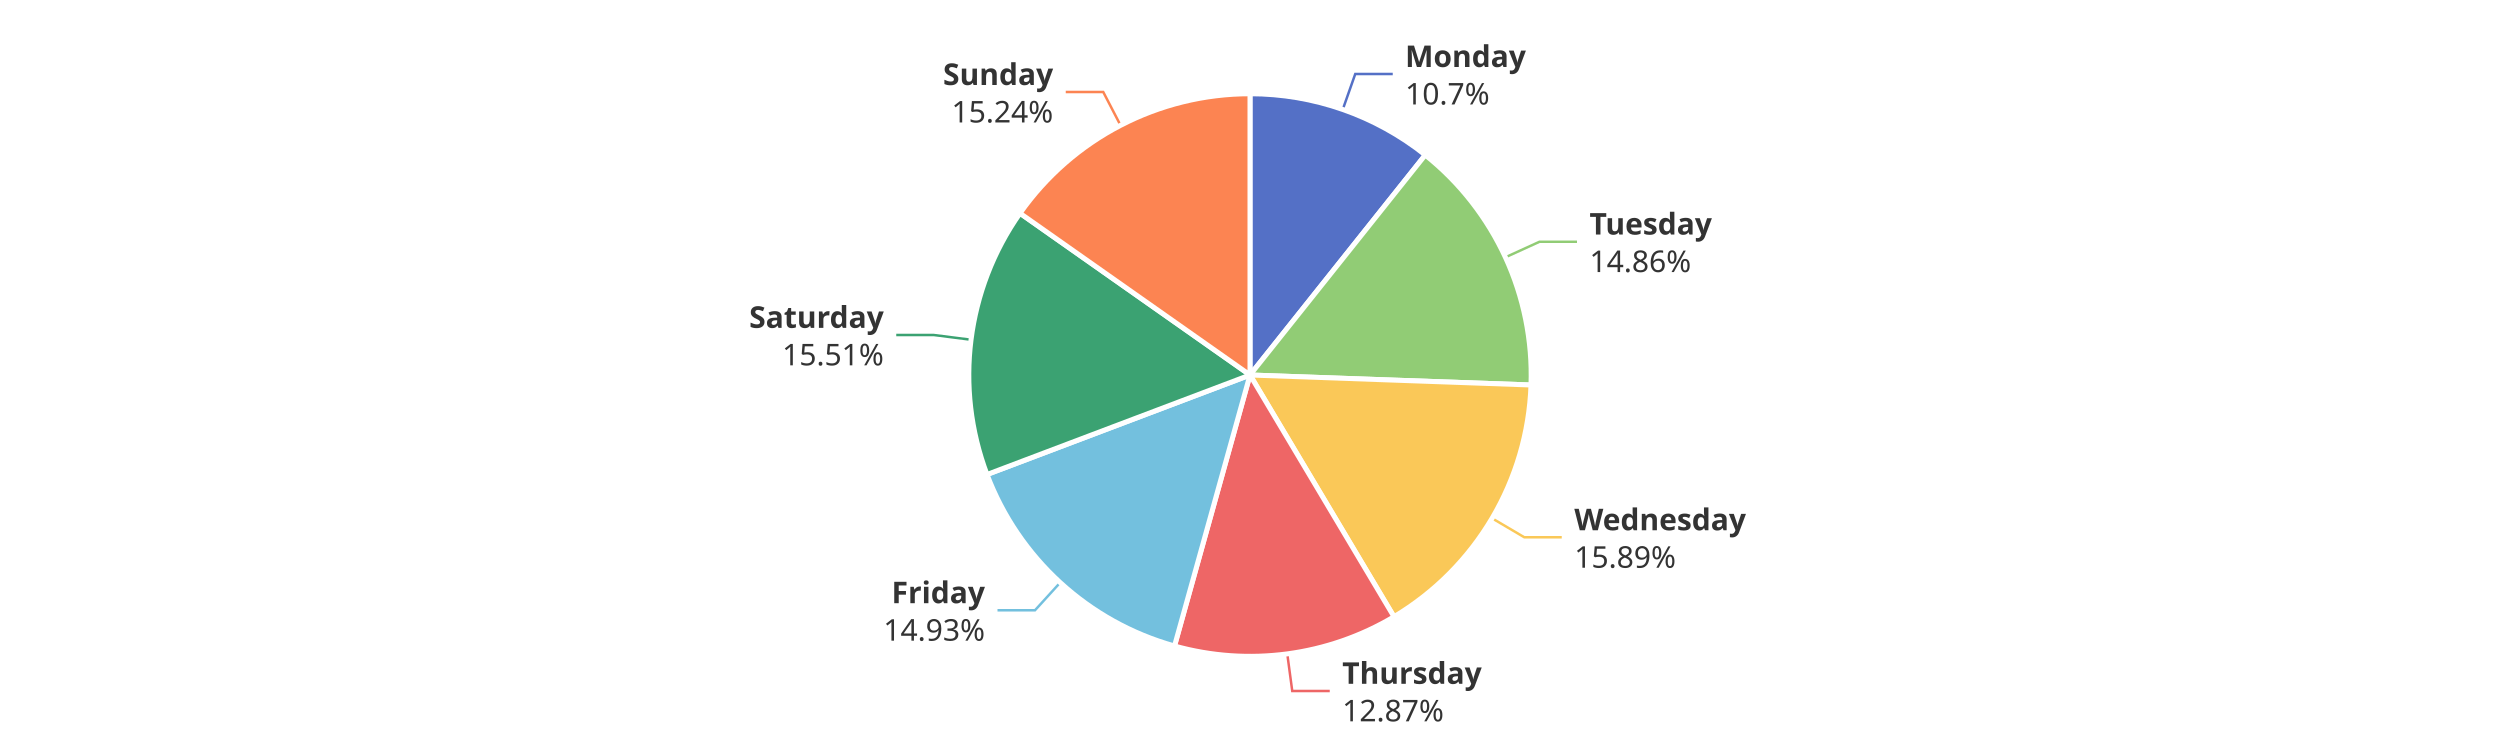
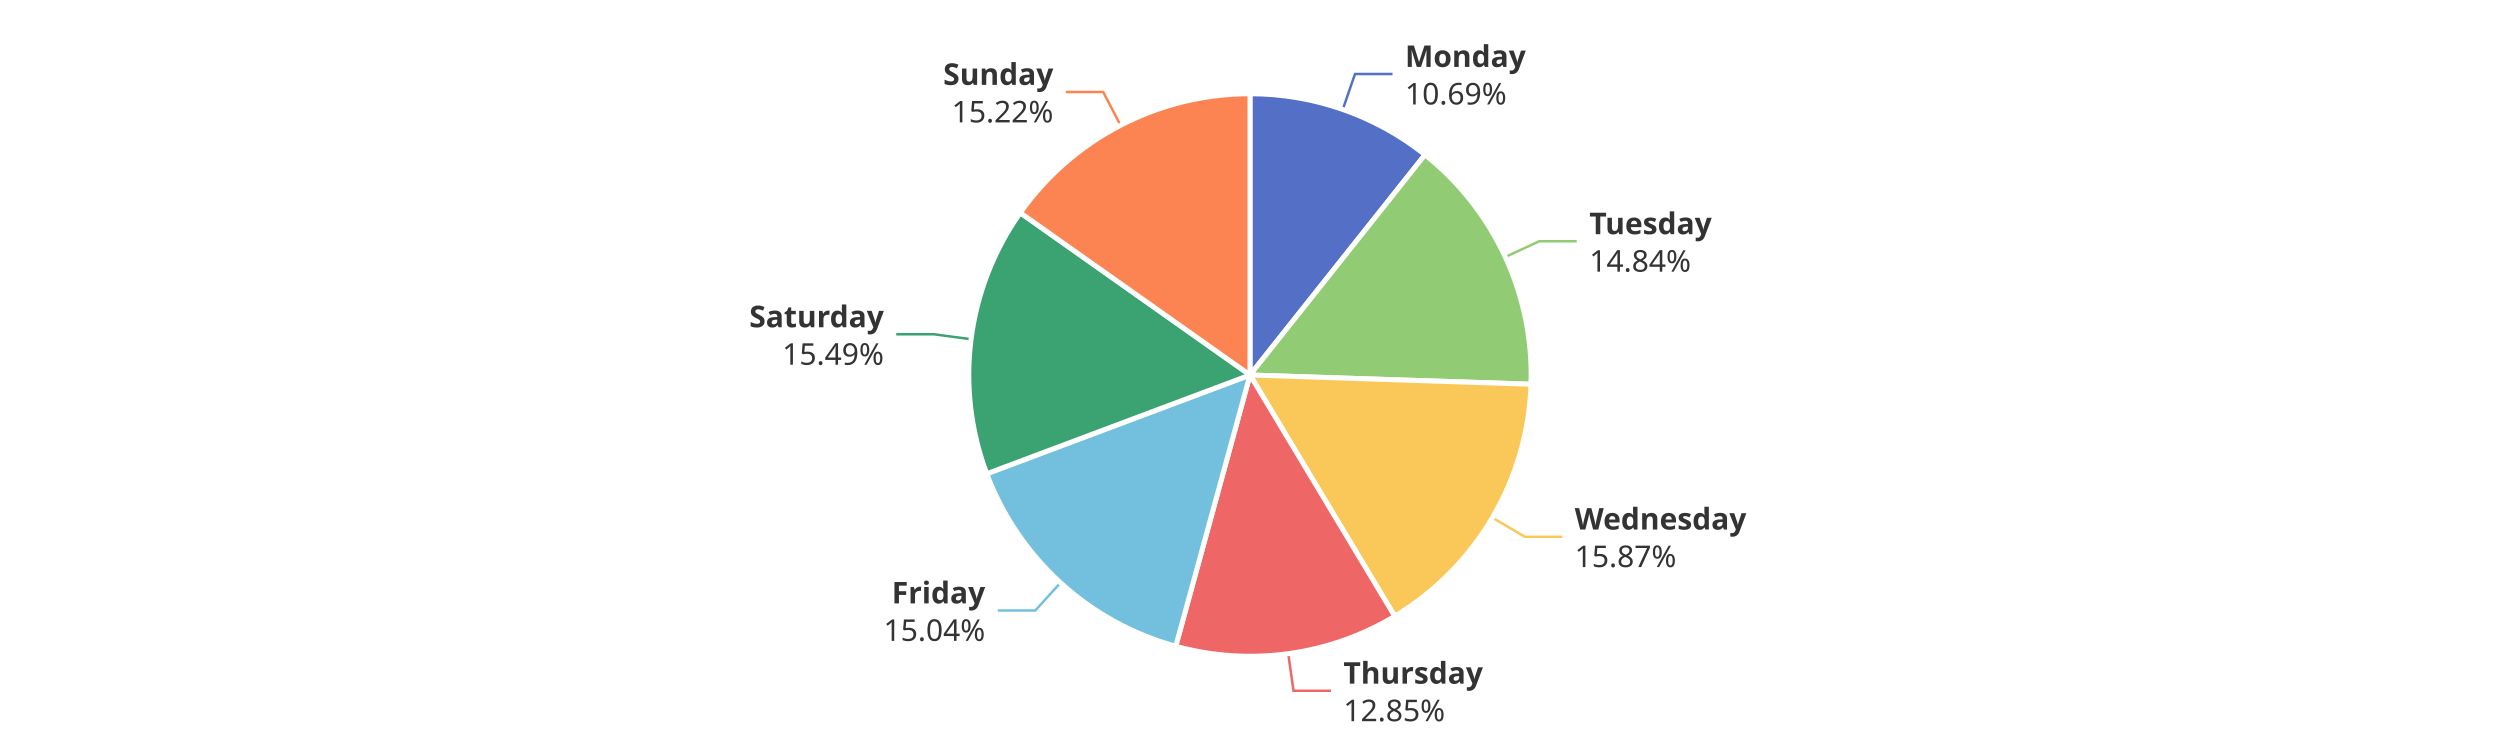
<svg xmlns="http://www.w3.org/2000/svg" width="1000" height="300" version="1.1" baseProfile="full" viewBox="0 0 1000 300">
  <rect width="1000" height="300" x="0" y="0" id="0" fill="#ffffff" />
-   <polyline points="537.1 43.8 542.1 29.6 557.1 29.6" fill="none" stroke="#5470c6" />
-   <polyline points="602.2 102.9 615.8 96.7 630.8 96.7" fill="none" stroke="#91cc75" />
-   <polyline points="596.8 207.3 609.7 214.9 624.7 214.9" fill="none" stroke="#fac858" />
-   <polyline points="514.9 261.5 516.9 276.4 531.9 276.4" fill="none" stroke="#ee6666" />
-   <polyline points="424.1 233 414 244.1 399 244.1" fill="none" stroke="#73c0de" />
-   <polyline points="388.4 135.9 373.5 134 358.5 134" fill="none" stroke="#3ba272" />
+   <polyline points="537.1 43.8 542 29.6 557 29.6" fill="none" stroke="#5470c6" />
+   <polyline points="602.1 102.8 615.7 96.5 630.7 96.5" fill="none" stroke="#91cc75" />
+   <polyline points="597 207.1 609.9 214.7 624.9 214.7" fill="none" stroke="#fac858" />
+   <polyline points="515.3 261.5 517.4 276.3 532.4 276.3" fill="none" stroke="#ee6666" />
+   <polyline points="424.2 233.1 414.1 244.2 399.1 244.2" fill="none" stroke="#73c0de" />
+   <polyline points="388.4 135.7 373.5 133.7 358.5 133.7" fill="none" stroke="#3ba272" />
  <polyline points="448.2 50.1 441.3 36.8 426.3 36.8" fill="none" stroke="#fc8452" />
-   <path d="M500 37.5A112.5 112.5 0 0 1 570.1 62L500 150Z" fill="#5470c6" stroke="#fff" stroke-width="2" stroke-linejoin="round" />
-   <path d="M570.1 62A112.5 112.5 0 0 1 612.4 154L500 150Z" fill="#91cc75" stroke="#fff" stroke-width="2" stroke-linejoin="round" />
-   <path d="M612.4 154A112.5 112.5 0 0 1 557.6 246.7L500 150Z" fill="#fac858" stroke="#fff" stroke-width="2" stroke-linejoin="round" />
-   <path d="M557.6 246.7A112.5 112.5 0 0 1 469.8 258.4L500 150Z" fill="#ee6666" stroke="#fff" stroke-width="2" stroke-linejoin="round" />
-   <path d="M469.8 258.4A112.5 112.5 0 0 1 394.8 189.8L500 150Z" fill="#73c0de" stroke="#fff" stroke-width="2" stroke-linejoin="round" />
-   <path d="M394.8 189.8A112.5 112.5 0 0 1 408 85.3L500 150Z" fill="#3ba272" stroke="#fff" stroke-width="2" stroke-linejoin="round" />
-   <path d="M408 85.3A112.5 112.5 0 0 1 500 37.5L500 150Z" fill="#fc8452" stroke="#fff" stroke-width="2" stroke-linejoin="round" />
-   <path d="M0 -15l42.8 0l0 30l-42.8 0Z" transform="translate(562.0566 29.636)" fill="none" />
-   <text dominant-baseline="central" text-anchor="start" style="font-size:12px;font-family:sans-serif;font-weight:bold;" y="-7.5" transform="translate(562.0566 29.636)" fill="#333" stroke="rgb(255,255,255)" stroke-width="2" paint-order="stroke" stroke-miterlimit="2">Monday</text>
-   <text dominant-baseline="central" text-anchor="start" style="font-size:12px;font-family:sans-serif;" y="7.5" transform="translate(562.0566 29.636)" fill="#333" stroke="rgb(255,255,255)" stroke-width="2" paint-order="stroke" stroke-miterlimit="2">10.7%</text>
-   <path d="M0 -15l46.2 0l0 30l-46.2 0Z" transform="translate(635.805 96.6573)" fill="none" />
-   <text dominant-baseline="central" text-anchor="start" style="font-size:12px;font-family:sans-serif;font-weight:bold;" y="-7.5" transform="translate(635.805 96.6573)" fill="#333" stroke="rgb(255,255,255)" stroke-width="2" paint-order="stroke" stroke-miterlimit="2">Tuesday</text>
-   <text dominant-baseline="central" text-anchor="start" style="font-size:12px;font-family:sans-serif;" y="7.5" transform="translate(635.805 96.6573)" fill="#333" stroke="rgb(255,255,255)" stroke-width="2" paint-order="stroke" stroke-miterlimit="2">14.86%</text>
-   <path d="M0 -15l63.6 0l0 30l-63.6 0Z" transform="translate(629.7242 214.9373)" fill="none" />
-   <text dominant-baseline="central" text-anchor="start" style="font-size:12px;font-family:sans-serif;font-weight:bold;" y="-7.5" transform="translate(629.7242 214.9373)" fill="#333" stroke="rgb(255,255,255)" stroke-width="2" paint-order="stroke" stroke-miterlimit="2">Wednesday</text>
-   <text dominant-baseline="central" text-anchor="start" style="font-size:12px;font-family:sans-serif;" y="7.5" transform="translate(629.7242 214.9373)" fill="#333" stroke="rgb(255,255,255)" stroke-width="2" paint-order="stroke" stroke-miterlimit="2">15.89%</text>
-   <path d="M0 -15l50.2 0l0 30l-50.2 0Z" transform="translate(536.8936 276.3759)" fill="none" />
-   <text dominant-baseline="central" text-anchor="start" style="font-size:12px;font-family:sans-serif;font-weight:bold;" y="-7.5" transform="translate(536.8936 276.3759)" fill="#333" stroke="rgb(255,255,255)" stroke-width="2" paint-order="stroke" stroke-miterlimit="2">Thursday</text>
-   <text dominant-baseline="central" text-anchor="start" style="font-size:12px;font-family:sans-serif;" y="7.5" transform="translate(536.8936 276.3759)" fill="#333" stroke="rgb(255,255,255)" stroke-width="2" paint-order="stroke" stroke-miterlimit="2">12.87%</text>
-   <path d="M-40.9 -15l40.9 0l0 30l-40.9 0Z" transform="translate(393.9837 244.114)" fill="none" />
-   <text dominant-baseline="central" text-anchor="end" style="font-size:12px;font-family:sans-serif;font-weight:bold;" y="-7.5" transform="translate(393.9837 244.114)" fill="#333" stroke="rgb(255,255,255)" stroke-width="2" paint-order="stroke" stroke-miterlimit="2">Friday</text>
-   <text dominant-baseline="central" text-anchor="end" style="font-size:12px;font-family:sans-serif;" y="7.5" transform="translate(393.9837 244.114)" fill="#333" stroke="rgb(255,255,255)" stroke-width="2" paint-order="stroke" stroke-miterlimit="2">14.93%</text>
-   <path d="M-48.2 -15l48.2 0l0 30l-48.2 0Z" transform="translate(353.5104 133.9803)" fill="none" />
-   <text dominant-baseline="central" text-anchor="end" style="font-size:12px;font-family:sans-serif;font-weight:bold;" y="-7.5" transform="translate(353.5104 133.9803)" fill="#333" stroke="rgb(255,255,255)" stroke-width="2" paint-order="stroke" stroke-miterlimit="2">Saturday</text>
-   <text dominant-baseline="central" text-anchor="end" style="font-size:12px;font-family:sans-serif;" y="7.5" transform="translate(353.5104 133.9803)" fill="#333" stroke="rgb(255,255,255)" stroke-width="2" paint-order="stroke" stroke-miterlimit="2">15.51%</text>
-   <path d="M-40.9 -15l40.9 0l0 30l-40.9 0Z" transform="translate(421.2613 36.8363)" fill="none" />
-   <text dominant-baseline="central" text-anchor="end" style="font-size:12px;font-family:sans-serif;font-weight:bold;" y="-7.5" transform="translate(421.2613 36.8363)" fill="#333" stroke="rgb(255,255,255)" stroke-width="2" paint-order="stroke" stroke-miterlimit="2">Sunday</text>
-   <text dominant-baseline="central" text-anchor="end" style="font-size:12px;font-family:sans-serif;" y="7.5" transform="translate(421.2613 36.8363)" fill="#333" stroke="rgb(255,255,255)" stroke-width="2" paint-order="stroke" stroke-miterlimit="2">15.24%</text>
+   <path d="M500 37.5A112.5 112.5 0 0 1 570 61.9L500 150Z" fill="#5470c6" stroke="#fff" stroke-width="2" stroke-linejoin="round" />
+   <path d="M570 61.9A112.5 112.5 0 0 1 612.4 153.7L500 150Z" fill="#91cc75" stroke="#fff" stroke-width="2" stroke-linejoin="round" />
+   <path d="M612.4 153.7A112.5 112.5 0 0 1 557.9 246.5L500 150Z" fill="#fac858" stroke="#fff" stroke-width="2" stroke-linejoin="round" />
+   <path d="M557.9 246.5A112.5 112.5 0 0 1 470.3 258.5L500 150Z" fill="#ee6666" stroke="#fff" stroke-width="2" stroke-linejoin="round" />
+   <path d="M470.3 258.5A112.5 112.5 0 0 1 394.7 189.5L500 150Z" fill="#73c0de" stroke="#fff" stroke-width="2" stroke-linejoin="round" />
+   <path d="M394.7 189.5A112.5 112.5 0 0 1 408.1 85.1L500 150Z" fill="#3ba272" stroke="#fff" stroke-width="2" stroke-linejoin="round" />
+   <path d="M408.1 85.1A112.5 112.5 0 0 1 500 37.5L500 150Z" fill="#fc8452" stroke="#fff" stroke-width="2" stroke-linejoin="round" />
+   <path d="M0 -15l42.8 0l0 30l-42.8 0Z" transform="translate(562.0187 29.6228)" fill="none" />
+   <text dominant-baseline="central" text-anchor="start" style="font-size:12px;font-family:sans-serif;font-weight:bold;" y="-7.5" transform="translate(562.0187 29.6228)" fill="#333" stroke="rgb(255,255,255)" stroke-width="2" paint-order="stroke" stroke-miterlimit="2">Monday</text>
+   <text dominant-baseline="central" text-anchor="start" style="font-size:12px;font-family:sans-serif;" y="7.5" transform="translate(562.0187 29.6228)" fill="#333" stroke="rgb(255,255,255)" stroke-width="2" paint-order="stroke" stroke-miterlimit="2">10.69%</text>
+   <path d="M0 -15l46.2 0l0 30l-46.2 0Z" transform="translate(635.7379 96.5118)" fill="none" />
+   <text dominant-baseline="central" text-anchor="start" style="font-size:12px;font-family:sans-serif;font-weight:bold;" y="-7.5" transform="translate(635.7379 96.5118)" fill="#333" stroke="rgb(255,255,255)" stroke-width="2" paint-order="stroke" stroke-miterlimit="2">Tuesday</text>
+   <text dominant-baseline="central" text-anchor="start" style="font-size:12px;font-family:sans-serif;" y="7.5" transform="translate(635.7379 96.5118)" fill="#333" stroke="rgb(255,255,255)" stroke-width="2" paint-order="stroke" stroke-miterlimit="2">14.84%</text>
+   <path d="M0 -15l63.6 0l0 30l-63.6 0Z" transform="translate(629.8871 214.6613)" fill="none" />
+   <text dominant-baseline="central" text-anchor="start" style="font-size:12px;font-family:sans-serif;font-weight:bold;" y="-7.5" transform="translate(629.8871 214.6613)" fill="#333" stroke="rgb(255,255,255)" stroke-width="2" paint-order="stroke" stroke-miterlimit="2">Wednesday</text>
+   <text dominant-baseline="central" text-anchor="start" style="font-size:12px;font-family:sans-serif;" y="7.5" transform="translate(629.8871 214.6613)" fill="#333" stroke="rgb(255,255,255)" stroke-width="2" paint-order="stroke" stroke-miterlimit="2">15.87%</text>
+   <path d="M0 -15l50.2 0l0 30l-50.2 0Z" transform="translate(537.3699 276.3113)" fill="none" />
+   <text dominant-baseline="central" text-anchor="start" style="font-size:12px;font-family:sans-serif;font-weight:bold;" y="-7.5" transform="translate(537.3699 276.3113)" fill="#333" stroke="rgb(255,255,255)" stroke-width="2" paint-order="stroke" stroke-miterlimit="2">Thursday</text>
+   <text dominant-baseline="central" text-anchor="start" style="font-size:12px;font-family:sans-serif;" y="7.5" transform="translate(537.3699 276.3113)" fill="#333" stroke="rgb(255,255,255)" stroke-width="2" paint-order="stroke" stroke-miterlimit="2">12.85%</text>
+   <path d="M-40.9 -15l40.9 0l0 30l-40.9 0Z" transform="translate(394.0725 244.1951)" fill="none" />
+   <text dominant-baseline="central" text-anchor="end" style="font-size:12px;font-family:sans-serif;font-weight:bold;" y="-7.5" transform="translate(394.0725 244.1951)" fill="#333" stroke="rgb(255,255,255)" stroke-width="2" paint-order="stroke" stroke-miterlimit="2">Friday</text>
+   <text dominant-baseline="central" text-anchor="end" style="font-size:12px;font-family:sans-serif;" y="7.5" transform="translate(394.0725 244.1951)" fill="#333" stroke="rgb(255,255,255)" stroke-width="2" paint-order="stroke" stroke-miterlimit="2">15.04%</text>
+   <path d="M-48.2 -15l48.2 0l0 30l-48.2 0Z" transform="translate(353.5408 133.7419)" fill="none" />
+   <text dominant-baseline="central" text-anchor="end" style="font-size:12px;font-family:sans-serif;font-weight:bold;" y="-7.5" transform="translate(353.5408 133.7419)" fill="#333" stroke="rgb(255,255,255)" stroke-width="2" paint-order="stroke" stroke-miterlimit="2">Saturday</text>
+   <text dominant-baseline="central" text-anchor="end" style="font-size:12px;font-family:sans-serif;" y="7.5" transform="translate(353.5408 133.7419)" fill="#333" stroke="rgb(255,255,255)" stroke-width="2" paint-order="stroke" stroke-miterlimit="2">15.49%</text>
+   <path d="M-40.9 -15l40.9 0l0 30l-40.9 0Z" transform="translate(421.3324 36.7994)" fill="none" />
+   <text dominant-baseline="central" text-anchor="end" style="font-size:12px;font-family:sans-serif;font-weight:bold;" y="-7.5" transform="translate(421.3324 36.7994)" fill="#333" stroke="rgb(255,255,255)" stroke-width="2" paint-order="stroke" stroke-miterlimit="2">Sunday</text>
+   <text dominant-baseline="central" text-anchor="end" style="font-size:12px;font-family:sans-serif;" y="7.5" transform="translate(421.3324 36.7994)" fill="#333" stroke="rgb(255,255,255)" stroke-width="2" paint-order="stroke" stroke-miterlimit="2">15.22%</text>
</svg>
